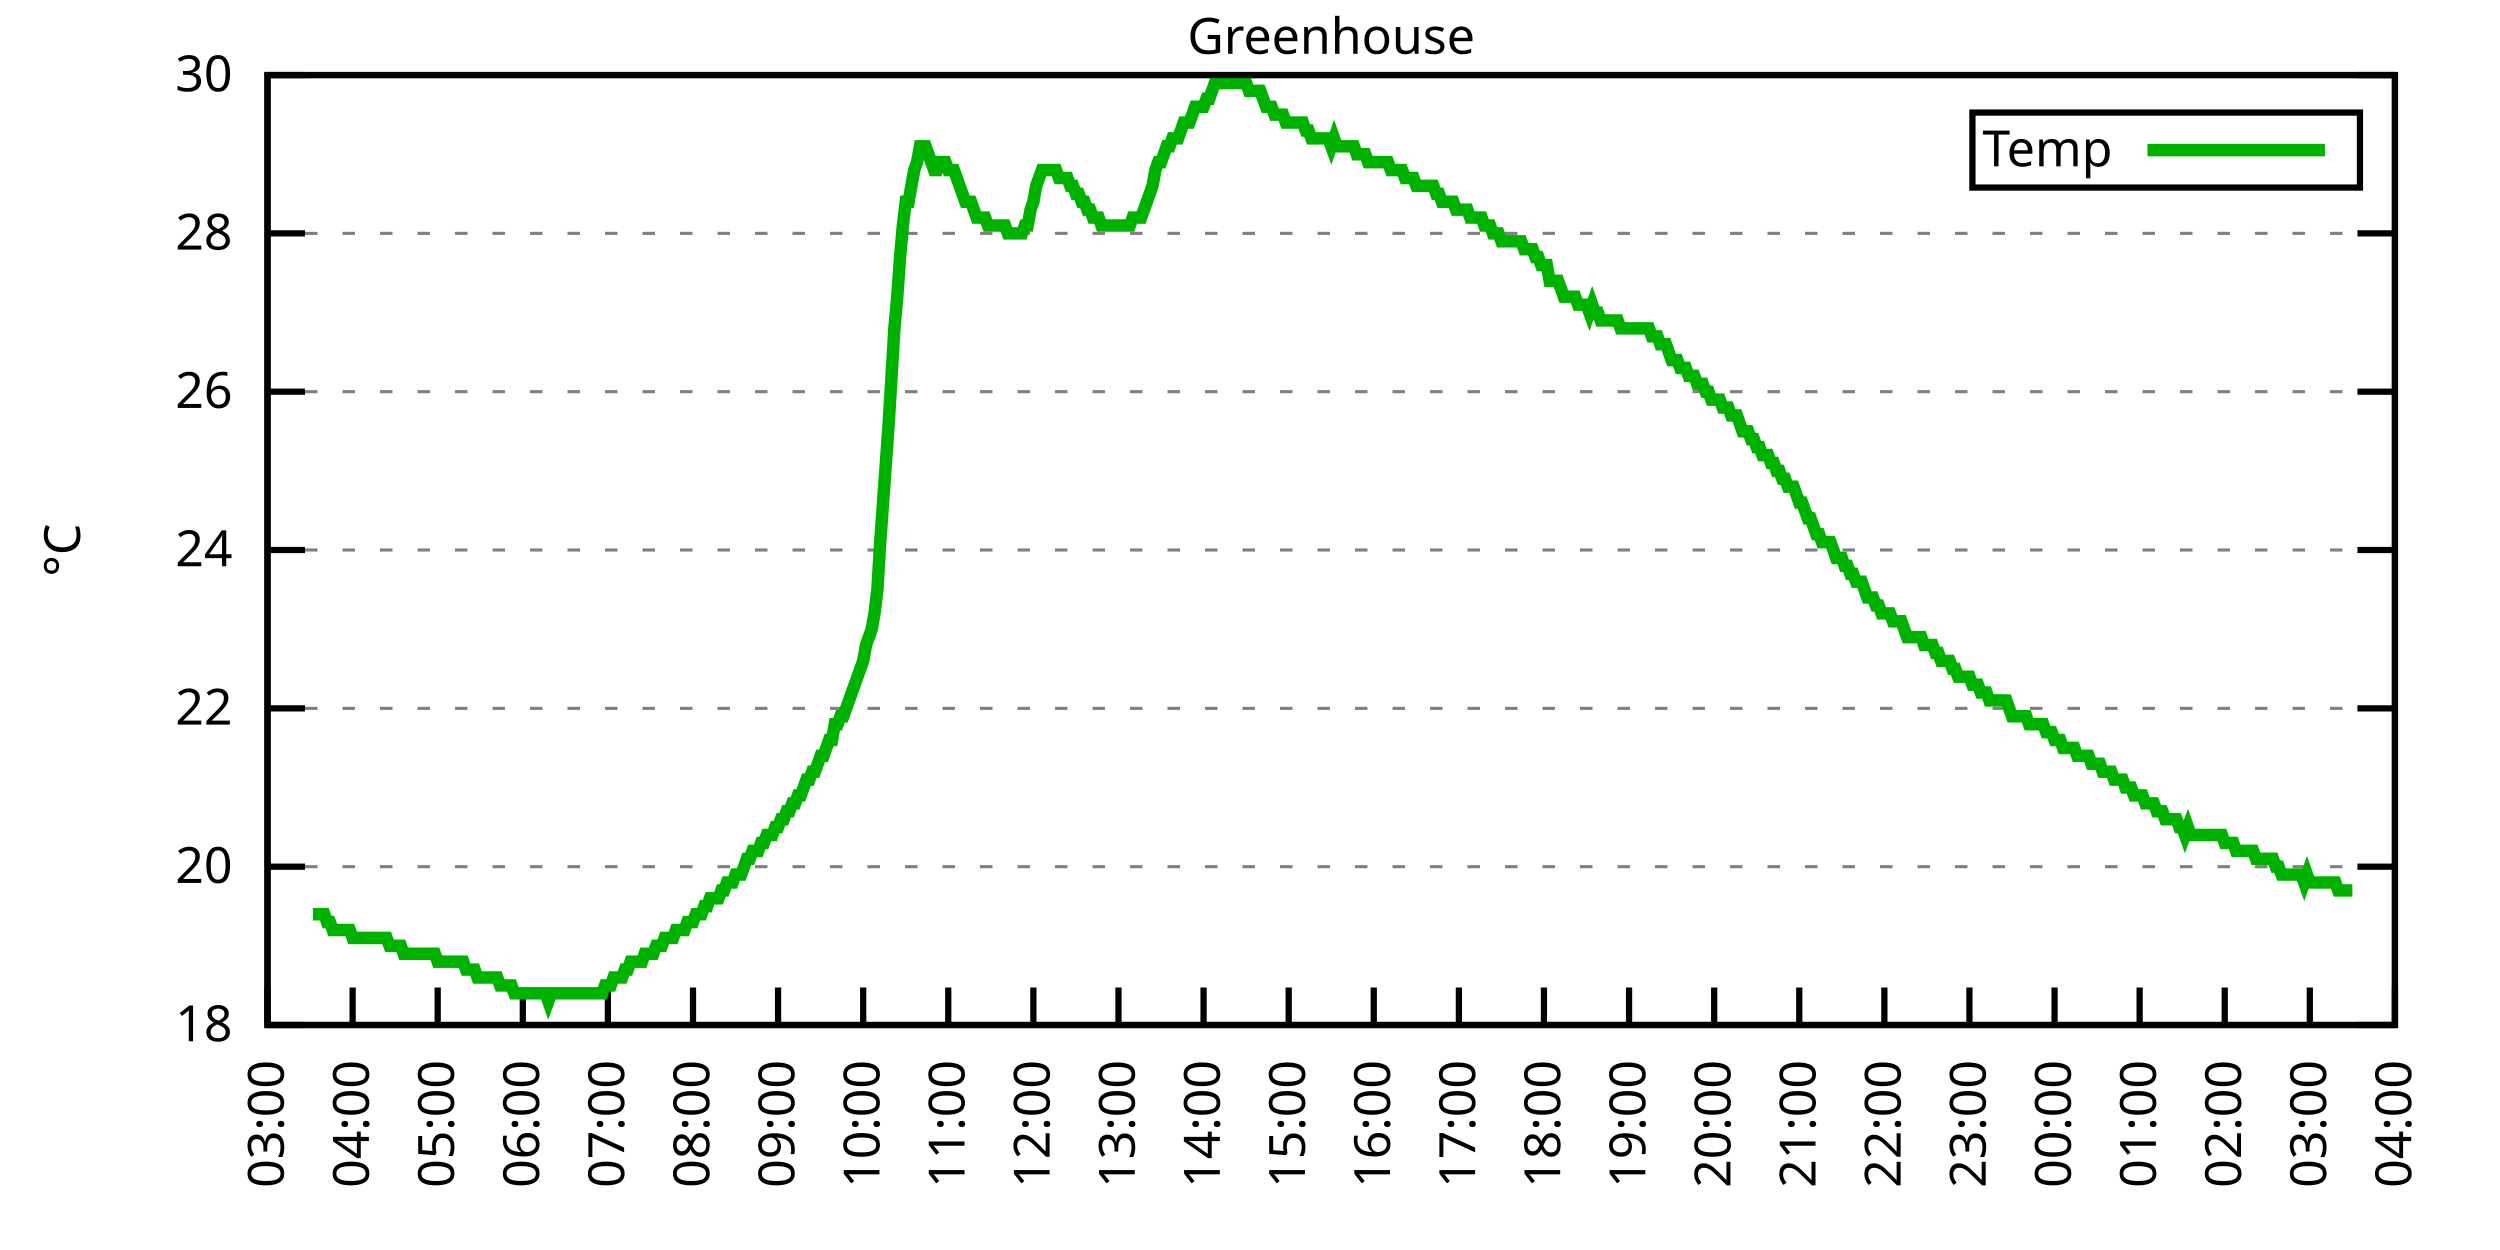
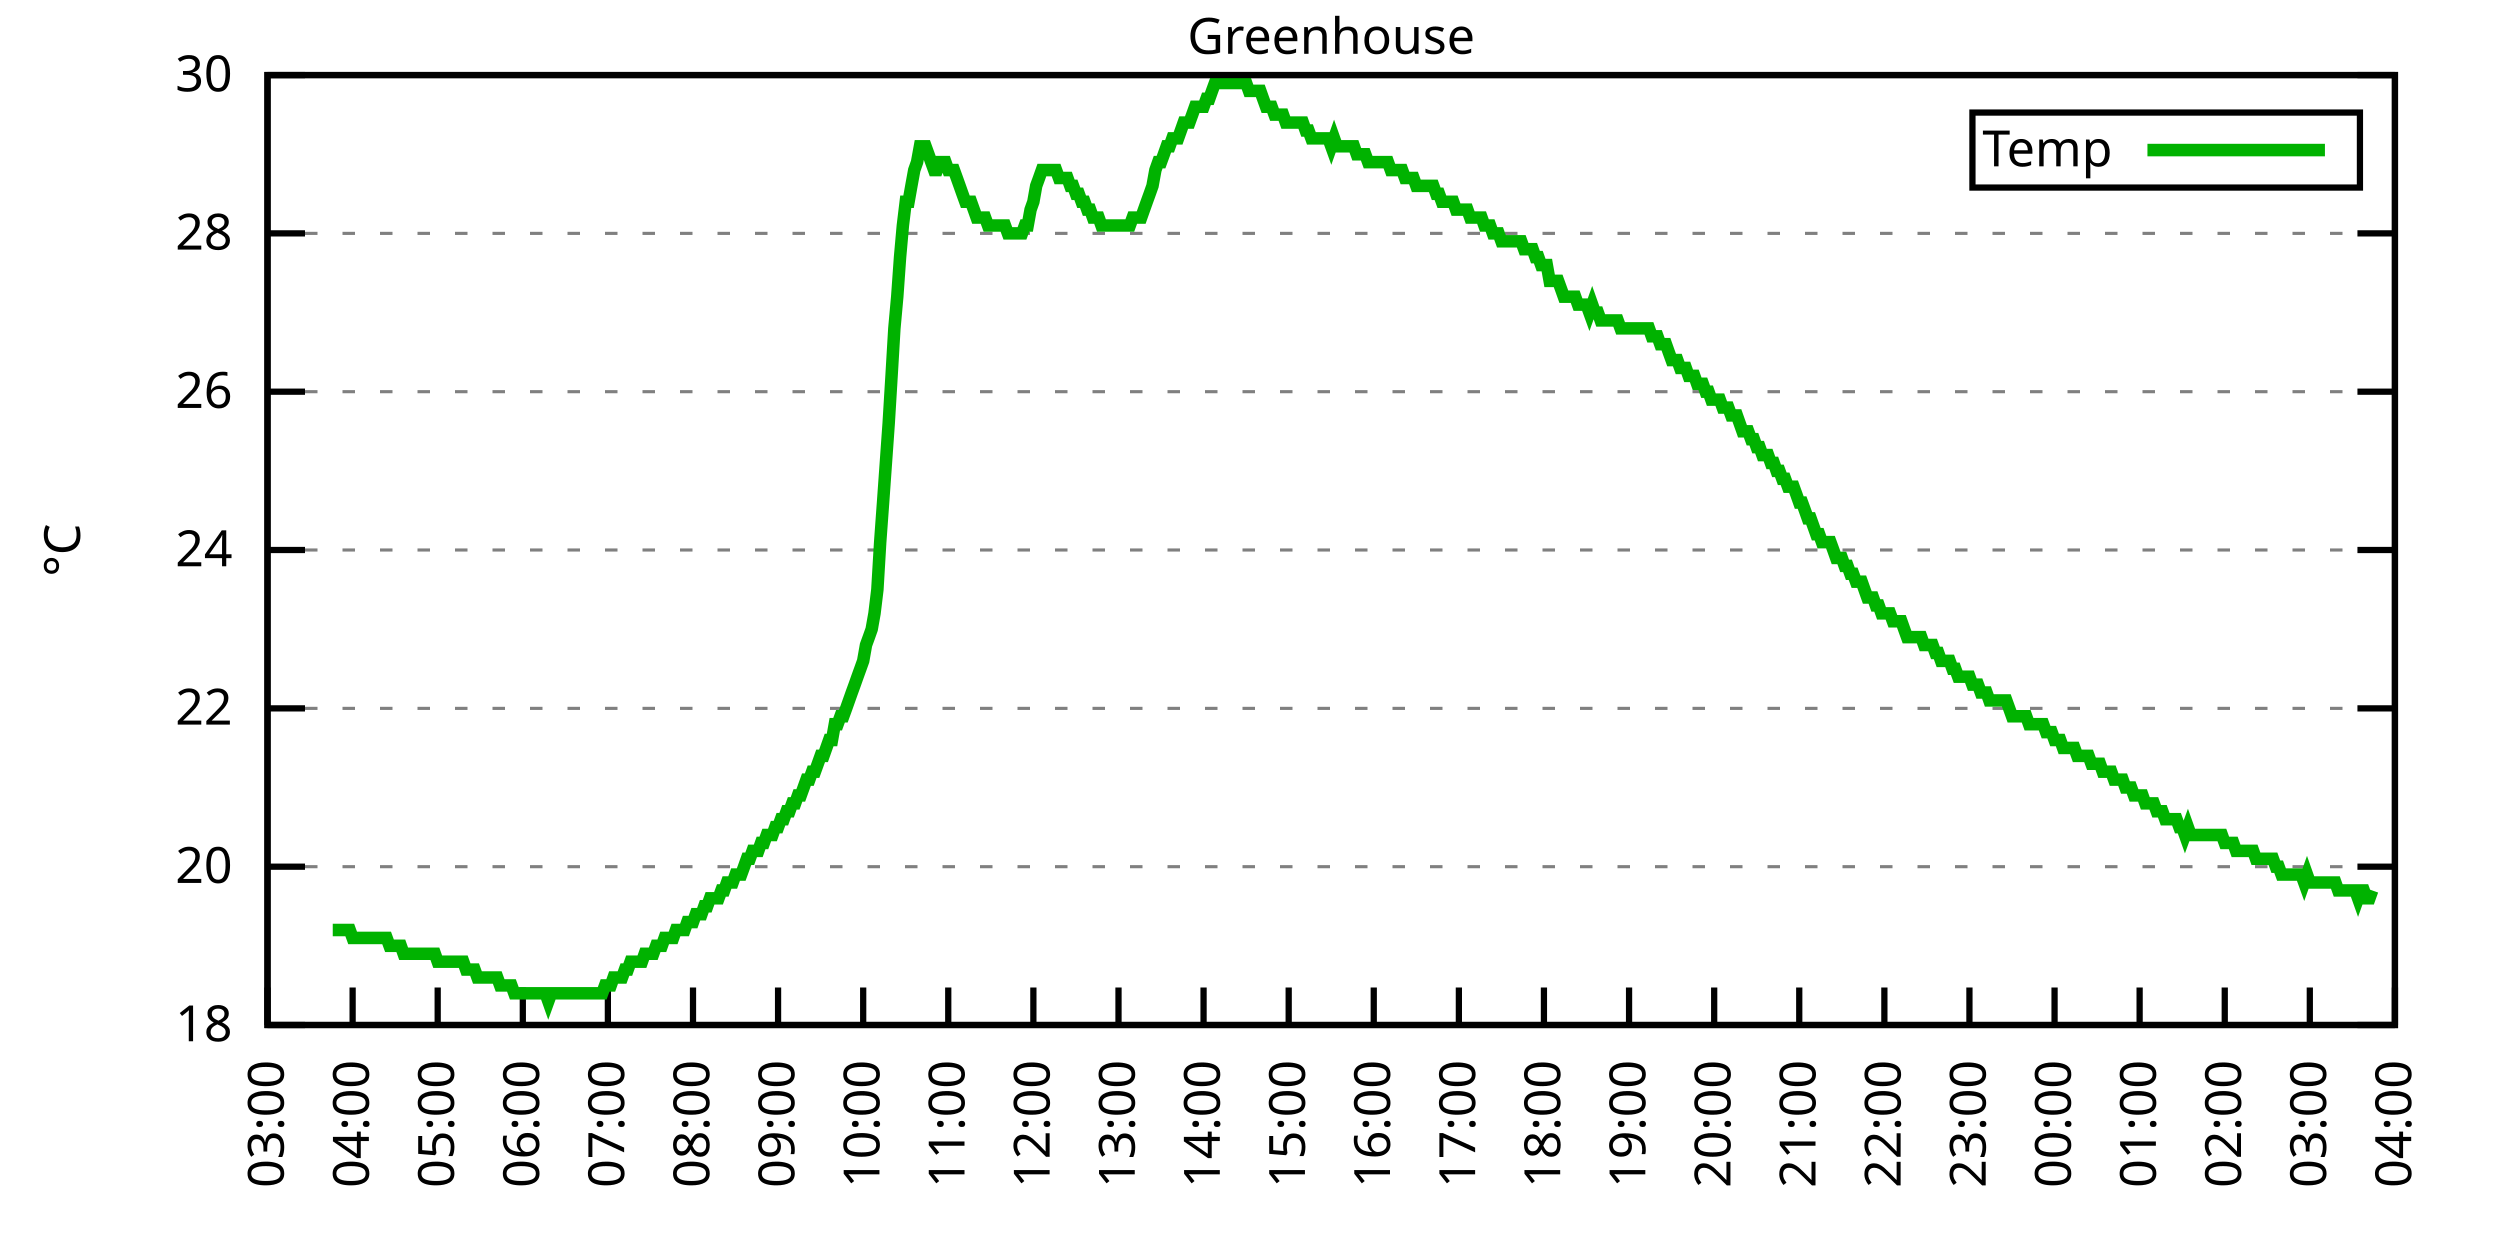
<svg xmlns="http://www.w3.org/2000/svg" xmlns:xlink="http://www.w3.org/1999/xlink" width="400" height="200" viewBox="0 0 400 200">
  <g id="gnuplot_canvas">
    <rect x="0" y="0" width="400" height="200" fill="none" />
    <defs>
      <circle id="gpDot" r="0.5" stroke-width="0.5" stroke="currentColor" />
      <path id="gpPt0" stroke-width="0.333" stroke="currentColor" d="M-1,0 h2 M0,-1 v2" />
      <path id="gpPt1" stroke-width="0.333" stroke="currentColor" d="M-1,-1 L1,1 M1,-1 L-1,1" />
      <path id="gpPt2" stroke-width="0.333" stroke="currentColor" d="M-1,0 L1,0 M0,-1 L0,1 M-1,-1 L1,1 M-1,1 L1,-1" />
      <rect id="gpPt3" stroke-width="0.333" stroke="currentColor" x="-1" y="-1" width="2" height="2" />
      <rect id="gpPt4" stroke-width="0.333" stroke="currentColor" fill="currentColor" x="-1" y="-1" width="2" height="2" />
      <circle id="gpPt5" stroke-width="0.333" stroke="currentColor" cx="0" cy="0" r="1" />
      <use xlink:href="#gpPt5" id="gpPt6" fill="currentColor" stroke="none" />
      <path id="gpPt7" stroke-width="0.333" stroke="currentColor" d="M0,-1.33 L-1.33,0.67 L1.33,0.67 z" />
      <use xlink:href="#gpPt7" id="gpPt8" fill="currentColor" stroke="none" />
      <use xlink:href="#gpPt7" id="gpPt9" stroke="currentColor" transform="rotate(180)" />
      <use xlink:href="#gpPt9" id="gpPt10" fill="currentColor" stroke="none" />
      <use xlink:href="#gpPt3" id="gpPt11" stroke="currentColor" transform="rotate(45)" />
      <use xlink:href="#gpPt11" id="gpPt12" fill="currentColor" stroke="none" />
      <path id="gpPt13" stroke-width="0.333" stroke="currentColor" d="M0,1.330 L1.265,0.411 L0.782,-1.067 L-0.782,-1.076 L-1.265,0.411 z" />
      <use xlink:href="#gpPt13" id="gpPt14" fill="currentColor" stroke="none" />
      <filter id="textbox" filterUnits="objectBoundingBox" x="0" y="0" height="1" width="1">
        <feFlood flood-color="white" flood-opacity="1" result="bgnd" />
        <feComposite in="SourceGraphic" in2="bgnd" operator="atop" />
      </filter>
      <filter id="greybox" filterUnits="objectBoundingBox" x="0" y="0" height="1" width="1">
        <feFlood flood-color="lightgrey" flood-opacity="1" result="grey" />
        <feComposite in="SourceGraphic" in2="grey" operator="atop" />
      </filter>
    </defs>
    <g fill="none" color="white" stroke="currentColor" stroke-width="1.00" stroke-linecap="butt" stroke-linejoin="miter">
</g>
    <g fill="none" color="black" stroke="currentColor" stroke-width="1.00" stroke-linecap="butt" stroke-linejoin="miter">
      <g stroke="none" shape-rendering="crispEdges">
        <polygon fill="rgb(255, 255, 255)" points="42.80,164.00 383.18,164.00 383.18,12.02 42.80,12.02 " />
      </g>
    </g>
    <g fill="none" color="black" stroke="currentColor" stroke-width="1.00" stroke-linecap="butt" stroke-linejoin="miter">
</g>
    <g fill="none" color="black" stroke="black" stroke-width="0.50" stroke-linecap="butt" stroke-linejoin="miter">
</g>
    <g fill="none" color="gray" stroke="currentColor" stroke-width="0.50" stroke-linecap="butt" stroke-linejoin="miter">
      <path stroke="gray" stroke-dasharray="2,4" class="gridline" d="M42.80,164.00 L383.19,164.00  " />
    </g>
    <g fill="none" color="gray" stroke="gray" stroke-width="1.00" stroke-linecap="butt" stroke-linejoin="miter">
</g>
    <g fill="none" color="black" stroke="currentColor" stroke-width="1.00" stroke-linecap="butt" stroke-linejoin="miter">
      <path stroke="black" d="M42.80,164.00 L48.80,164.00 M383.19,164.00 L377.19,164.00  " />
      <g transform="translate(37.20,166.60)" stroke="none" fill="black" font-family="Sans" font-size="8.00" text-anchor="end">
        <text>
          <tspan font-family="Sans"> 18</tspan>
        </text>
      </g>
    </g>
    <g fill="none" color="black" stroke="currentColor" stroke-width="1.00" stroke-linecap="butt" stroke-linejoin="miter">
</g>
    <g fill="none" color="black" stroke="black" stroke-width="0.50" stroke-linecap="butt" stroke-linejoin="miter">
</g>
    <g fill="none" color="gray" stroke="currentColor" stroke-width="0.50" stroke-linecap="butt" stroke-linejoin="miter">
      <path stroke="gray" stroke-dasharray="2,4" class="gridline" d="M42.80,138.67 L383.19,138.67  " />
    </g>
    <g fill="none" color="gray" stroke="gray" stroke-width="1.00" stroke-linecap="butt" stroke-linejoin="miter">
</g>
    <g fill="none" color="black" stroke="currentColor" stroke-width="1.00" stroke-linecap="butt" stroke-linejoin="miter">
      <path stroke="black" d="M42.80,138.67 L48.80,138.67 M383.19,138.67 L377.19,138.67  " />
      <g transform="translate(37.20,141.27)" stroke="none" fill="black" font-family="Sans" font-size="8.00" text-anchor="end">
        <text>
          <tspan font-family="Sans"> 20</tspan>
        </text>
      </g>
    </g>
    <g fill="none" color="black" stroke="currentColor" stroke-width="1.00" stroke-linecap="butt" stroke-linejoin="miter">
</g>
    <g fill="none" color="black" stroke="black" stroke-width="0.50" stroke-linecap="butt" stroke-linejoin="miter">
</g>
    <g fill="none" color="gray" stroke="currentColor" stroke-width="0.50" stroke-linecap="butt" stroke-linejoin="miter">
      <path stroke="gray" stroke-dasharray="2,4" class="gridline" d="M42.80,113.34 L383.19,113.34  " />
    </g>
    <g fill="none" color="gray" stroke="gray" stroke-width="1.00" stroke-linecap="butt" stroke-linejoin="miter">
</g>
    <g fill="none" color="black" stroke="currentColor" stroke-width="1.00" stroke-linecap="butt" stroke-linejoin="miter">
      <path stroke="black" d="M42.80,113.34 L48.80,113.34 M383.19,113.34 L377.19,113.34  " />
      <g transform="translate(37.20,115.94)" stroke="none" fill="black" font-family="Sans" font-size="8.00" text-anchor="end">
        <text>
          <tspan font-family="Sans"> 22</tspan>
        </text>
      </g>
    </g>
    <g fill="none" color="black" stroke="currentColor" stroke-width="1.00" stroke-linecap="butt" stroke-linejoin="miter">
</g>
    <g fill="none" color="black" stroke="black" stroke-width="0.50" stroke-linecap="butt" stroke-linejoin="miter">
</g>
    <g fill="none" color="gray" stroke="currentColor" stroke-width="0.50" stroke-linecap="butt" stroke-linejoin="miter">
      <path stroke="gray" stroke-dasharray="2,4" class="gridline" d="M42.80,88.00 L383.19,88.00  " />
    </g>
    <g fill="none" color="gray" stroke="gray" stroke-width="1.00" stroke-linecap="butt" stroke-linejoin="miter">
</g>
    <g fill="none" color="black" stroke="currentColor" stroke-width="1.00" stroke-linecap="butt" stroke-linejoin="miter">
      <path stroke="black" d="M42.80,88.00 L48.80,88.00 M383.19,88.00 L377.19,88.00  " />
      <g transform="translate(37.20,90.60)" stroke="none" fill="black" font-family="Sans" font-size="8.00" text-anchor="end">
        <text>
          <tspan font-family="Sans"> 24</tspan>
        </text>
      </g>
    </g>
    <g fill="none" color="black" stroke="currentColor" stroke-width="1.00" stroke-linecap="butt" stroke-linejoin="miter">
</g>
    <g fill="none" color="black" stroke="black" stroke-width="0.50" stroke-linecap="butt" stroke-linejoin="miter">
</g>
    <g fill="none" color="gray" stroke="currentColor" stroke-width="0.50" stroke-linecap="butt" stroke-linejoin="miter">
      <path stroke="gray" stroke-dasharray="2,4" class="gridline" d="M42.80,62.67 L383.19,62.67  " />
    </g>
    <g fill="none" color="gray" stroke="gray" stroke-width="1.00" stroke-linecap="butt" stroke-linejoin="miter">
</g>
    <g fill="none" color="black" stroke="currentColor" stroke-width="1.00" stroke-linecap="butt" stroke-linejoin="miter">
      <path stroke="black" d="M42.80,62.67 L48.80,62.67 M383.19,62.67 L377.19,62.67  " />
      <g transform="translate(37.20,65.27)" stroke="none" fill="black" font-family="Sans" font-size="8.00" text-anchor="end">
        <text>
          <tspan font-family="Sans"> 26</tspan>
        </text>
      </g>
    </g>
    <g fill="none" color="black" stroke="currentColor" stroke-width="1.00" stroke-linecap="butt" stroke-linejoin="miter">
</g>
    <g fill="none" color="black" stroke="black" stroke-width="0.50" stroke-linecap="butt" stroke-linejoin="miter">
</g>
    <g fill="none" color="gray" stroke="currentColor" stroke-width="0.50" stroke-linecap="butt" stroke-linejoin="miter">
      <path stroke="gray" stroke-dasharray="2,4" class="gridline" d="M42.80,37.34 L383.19,37.34  " />
    </g>
    <g fill="none" color="gray" stroke="gray" stroke-width="1.00" stroke-linecap="butt" stroke-linejoin="miter">
</g>
    <g fill="none" color="black" stroke="currentColor" stroke-width="1.00" stroke-linecap="butt" stroke-linejoin="miter">
      <path stroke="black" d="M42.80,37.34 L48.80,37.34 M383.19,37.34 L377.19,37.34  " />
      <g transform="translate(37.20,39.94)" stroke="none" fill="black" font-family="Sans" font-size="8.00" text-anchor="end">
        <text>
          <tspan font-family="Sans"> 28</tspan>
        </text>
      </g>
    </g>
    <g fill="none" color="black" stroke="currentColor" stroke-width="1.00" stroke-linecap="butt" stroke-linejoin="miter">
</g>
    <g fill="none" color="black" stroke="black" stroke-width="0.50" stroke-linecap="butt" stroke-linejoin="miter">
</g>
    <g fill="none" color="gray" stroke="currentColor" stroke-width="0.50" stroke-linecap="butt" stroke-linejoin="miter">
      <path stroke="gray" stroke-dasharray="2,4" class="gridline" d="M42.80,12.01 L383.19,12.01  " />
    </g>
    <g fill="none" color="gray" stroke="gray" stroke-width="1.00" stroke-linecap="butt" stroke-linejoin="miter">
</g>
    <g fill="none" color="black" stroke="currentColor" stroke-width="1.00" stroke-linecap="butt" stroke-linejoin="miter">
      <path stroke="black" d="M42.80,12.01 L48.80,12.01 M383.19,12.01 L377.19,12.01  " />
      <g transform="translate(37.20,14.61)" stroke="none" fill="black" font-family="Sans" font-size="8.00" text-anchor="end">
        <text>
          <tspan font-family="Sans"> 30</tspan>
        </text>
      </g>
    </g>
    <g fill="none" color="black" stroke="currentColor" stroke-width="1.00" stroke-linecap="butt" stroke-linejoin="miter">
      <path stroke="black" d="M42.80,164.00 L42.80,158.00  " />
      <g transform="translate(45.40,169.60) rotate(270.00)" stroke="none" fill="black" font-family="Sans" font-size="8.00" text-anchor="end">
        <text>
          <tspan font-family="Sans">03:00</tspan>
        </text>
      </g>
    </g>
    <g fill="none" color="black" stroke="currentColor" stroke-width="1.00" stroke-linecap="butt" stroke-linejoin="miter">
      <path stroke="black" d="M56.42,164.00 L56.42,158.00  " />
      <g transform="translate(59.02,169.60) rotate(270.00)" stroke="none" fill="black" font-family="Sans" font-size="8.00" text-anchor="end">
        <text>
          <tspan font-family="Sans">04:00</tspan>
        </text>
      </g>
    </g>
    <g fill="none" color="black" stroke="currentColor" stroke-width="1.00" stroke-linecap="butt" stroke-linejoin="miter">
      <path stroke="black" d="M70.03,164.00 L70.03,158.00  " />
      <g transform="translate(72.63,169.60) rotate(270.00)" stroke="none" fill="black" font-family="Sans" font-size="8.00" text-anchor="end">
        <text>
          <tspan font-family="Sans">05:00</tspan>
        </text>
      </g>
    </g>
    <g fill="none" color="black" stroke="currentColor" stroke-width="1.00" stroke-linecap="butt" stroke-linejoin="miter">
      <path stroke="black" d="M83.65,164.00 L83.65,158.00  " />
      <g transform="translate(86.25,169.60) rotate(270.00)" stroke="none" fill="black" font-family="Sans" font-size="8.00" text-anchor="end">
        <text>
          <tspan font-family="Sans">06:00</tspan>
        </text>
      </g>
    </g>
    <g fill="none" color="black" stroke="currentColor" stroke-width="1.00" stroke-linecap="butt" stroke-linejoin="miter">
      <path stroke="black" d="M97.26,164.00 L97.26,158.00  " />
      <g transform="translate(99.86,169.60) rotate(270.00)" stroke="none" fill="black" font-family="Sans" font-size="8.00" text-anchor="end">
        <text>
          <tspan font-family="Sans">07:00</tspan>
        </text>
      </g>
    </g>
    <g fill="none" color="black" stroke="currentColor" stroke-width="1.00" stroke-linecap="butt" stroke-linejoin="miter">
      <path stroke="black" d="M110.88,164.00 L110.88,158.00  " />
      <g transform="translate(113.48,169.60) rotate(270.00)" stroke="none" fill="black" font-family="Sans" font-size="8.00" text-anchor="end">
        <text>
          <tspan font-family="Sans">08:00</tspan>
        </text>
      </g>
    </g>
    <g fill="none" color="black" stroke="currentColor" stroke-width="1.00" stroke-linecap="butt" stroke-linejoin="miter">
      <path stroke="black" d="M124.49,164.00 L124.49,158.00  " />
      <g transform="translate(127.09,169.60) rotate(270.00)" stroke="none" fill="black" font-family="Sans" font-size="8.00" text-anchor="end">
        <text>
          <tspan font-family="Sans">09:00</tspan>
        </text>
      </g>
    </g>
    <g fill="none" color="black" stroke="currentColor" stroke-width="1.00" stroke-linecap="butt" stroke-linejoin="miter">
      <path stroke="black" d="M138.11,164.00 L138.11,158.00  " />
      <g transform="translate(140.71,169.60) rotate(270.00)" stroke="none" fill="black" font-family="Sans" font-size="8.00" text-anchor="end">
        <text>
          <tspan font-family="Sans">10:00</tspan>
        </text>
      </g>
    </g>
    <g fill="none" color="black" stroke="currentColor" stroke-width="1.00" stroke-linecap="butt" stroke-linejoin="miter">
      <path stroke="black" d="M151.72,164.00 L151.72,158.00  " />
      <g transform="translate(154.32,169.60) rotate(270.00)" stroke="none" fill="black" font-family="Sans" font-size="8.00" text-anchor="end">
        <text>
          <tspan font-family="Sans">11:00</tspan>
        </text>
      </g>
    </g>
    <g fill="none" color="black" stroke="currentColor" stroke-width="1.00" stroke-linecap="butt" stroke-linejoin="miter">
      <path stroke="black" d="M165.34,164.00 L165.34,158.00  " />
      <g transform="translate(167.94,169.60) rotate(270.00)" stroke="none" fill="black" font-family="Sans" font-size="8.00" text-anchor="end">
        <text>
          <tspan font-family="Sans">12:00</tspan>
        </text>
      </g>
    </g>
    <g fill="none" color="black" stroke="currentColor" stroke-width="1.00" stroke-linecap="butt" stroke-linejoin="miter">
      <path stroke="black" d="M178.96,164.00 L178.96,158.00  " />
      <g transform="translate(181.56,169.60) rotate(270.00)" stroke="none" fill="black" font-family="Sans" font-size="8.00" text-anchor="end">
        <text>
          <tspan font-family="Sans">13:00</tspan>
        </text>
      </g>
    </g>
    <g fill="none" color="black" stroke="currentColor" stroke-width="1.00" stroke-linecap="butt" stroke-linejoin="miter">
      <path stroke="black" d="M192.57,164.00 L192.57,158.00  " />
      <g transform="translate(195.17,169.60) rotate(270.00)" stroke="none" fill="black" font-family="Sans" font-size="8.00" text-anchor="end">
        <text>
          <tspan font-family="Sans">14:00</tspan>
        </text>
      </g>
    </g>
    <g fill="none" color="black" stroke="currentColor" stroke-width="1.00" stroke-linecap="butt" stroke-linejoin="miter">
      <path stroke="black" d="M206.19,164.00 L206.19,158.00  " />
      <g transform="translate(208.79,169.60) rotate(270.00)" stroke="none" fill="black" font-family="Sans" font-size="8.00" text-anchor="end">
        <text>
          <tspan font-family="Sans">15:00</tspan>
        </text>
      </g>
    </g>
    <g fill="none" color="black" stroke="currentColor" stroke-width="1.00" stroke-linecap="butt" stroke-linejoin="miter">
      <path stroke="black" d="M219.80,164.00 L219.80,158.00  " />
      <g transform="translate(222.40,169.60) rotate(270.00)" stroke="none" fill="black" font-family="Sans" font-size="8.00" text-anchor="end">
        <text>
          <tspan font-family="Sans">16:00</tspan>
        </text>
      </g>
    </g>
    <g fill="none" color="black" stroke="currentColor" stroke-width="1.00" stroke-linecap="butt" stroke-linejoin="miter">
      <path stroke="black" d="M233.42,164.00 L233.42,158.00  " />
      <g transform="translate(236.02,169.60) rotate(270.00)" stroke="none" fill="black" font-family="Sans" font-size="8.00" text-anchor="end">
        <text>
          <tspan font-family="Sans">17:00</tspan>
        </text>
      </g>
    </g>
    <g fill="none" color="black" stroke="currentColor" stroke-width="1.00" stroke-linecap="butt" stroke-linejoin="miter">
      <path stroke="black" d="M247.03,164.00 L247.03,158.00  " />
      <g transform="translate(249.63,169.60) rotate(270.00)" stroke="none" fill="black" font-family="Sans" font-size="8.00" text-anchor="end">
        <text>
          <tspan font-family="Sans">18:00</tspan>
        </text>
      </g>
    </g>
    <g fill="none" color="black" stroke="currentColor" stroke-width="1.00" stroke-linecap="butt" stroke-linejoin="miter">
      <path stroke="black" d="M260.65,164.00 L260.65,158.00  " />
      <g transform="translate(263.25,169.60) rotate(270.00)" stroke="none" fill="black" font-family="Sans" font-size="8.00" text-anchor="end">
        <text>
          <tspan font-family="Sans">19:00</tspan>
        </text>
      </g>
    </g>
    <g fill="none" color="black" stroke="currentColor" stroke-width="1.00" stroke-linecap="butt" stroke-linejoin="miter">
      <path stroke="black" d="M274.27,164.00 L274.27,158.00  " />
      <g transform="translate(276.87,169.60) rotate(270.00)" stroke="none" fill="black" font-family="Sans" font-size="8.00" text-anchor="end">
        <text>
          <tspan font-family="Sans">20:00</tspan>
        </text>
      </g>
    </g>
    <g fill="none" color="black" stroke="currentColor" stroke-width="1.00" stroke-linecap="butt" stroke-linejoin="miter">
      <path stroke="black" d="M287.88,164.00 L287.88,158.00  " />
      <g transform="translate(290.48,169.60) rotate(270.00)" stroke="none" fill="black" font-family="Sans" font-size="8.00" text-anchor="end">
        <text>
          <tspan font-family="Sans">21:00</tspan>
        </text>
      </g>
    </g>
    <g fill="none" color="black" stroke="currentColor" stroke-width="1.00" stroke-linecap="butt" stroke-linejoin="miter">
      <path stroke="black" d="M301.50,164.00 L301.50,158.00  " />
      <g transform="translate(304.10,169.60) rotate(270.00)" stroke="none" fill="black" font-family="Sans" font-size="8.00" text-anchor="end">
        <text>
          <tspan font-family="Sans">22:00</tspan>
        </text>
      </g>
    </g>
    <g fill="none" color="black" stroke="currentColor" stroke-width="1.00" stroke-linecap="butt" stroke-linejoin="miter">
      <path stroke="black" d="M315.11,164.00 L315.11,158.00  " />
      <g transform="translate(317.71,169.60) rotate(270.00)" stroke="none" fill="black" font-family="Sans" font-size="8.00" text-anchor="end">
        <text>
          <tspan font-family="Sans">23:00</tspan>
        </text>
      </g>
    </g>
    <g fill="none" color="black" stroke="currentColor" stroke-width="1.00" stroke-linecap="butt" stroke-linejoin="miter">
      <path stroke="black" d="M328.73,164.00 L328.73,158.00  " />
      <g transform="translate(331.33,169.60) rotate(270.00)" stroke="none" fill="black" font-family="Sans" font-size="8.00" text-anchor="end">
        <text>
          <tspan font-family="Sans">00:00</tspan>
        </text>
      </g>
    </g>
    <g fill="none" color="black" stroke="currentColor" stroke-width="1.00" stroke-linecap="butt" stroke-linejoin="miter">
      <path stroke="black" d="M342.34,164.00 L342.34,158.00  " />
      <g transform="translate(344.94,169.60) rotate(270.00)" stroke="none" fill="black" font-family="Sans" font-size="8.00" text-anchor="end">
        <text>
          <tspan font-family="Sans">01:00</tspan>
        </text>
      </g>
    </g>
    <g fill="none" color="black" stroke="currentColor" stroke-width="1.00" stroke-linecap="butt" stroke-linejoin="miter">
      <path stroke="black" d="M355.96,164.00 L355.96,158.00  " />
      <g transform="translate(358.56,169.60) rotate(270.00)" stroke="none" fill="black" font-family="Sans" font-size="8.00" text-anchor="end">
        <text>
          <tspan font-family="Sans">02:00</tspan>
        </text>
      </g>
    </g>
    <g fill="none" color="black" stroke="currentColor" stroke-width="1.00" stroke-linecap="butt" stroke-linejoin="miter">
      <path stroke="black" d="M369.57,164.00 L369.57,158.00  " />
      <g transform="translate(372.17,169.60) rotate(270.00)" stroke="none" fill="black" font-family="Sans" font-size="8.00" text-anchor="end">
        <text>
          <tspan font-family="Sans">03:00</tspan>
        </text>
      </g>
    </g>
    <g fill="none" color="black" stroke="currentColor" stroke-width="1.00" stroke-linecap="butt" stroke-linejoin="miter">
      <path stroke="black" d="M383.19,164.00 L383.19,158.00  " />
      <g transform="translate(385.79,169.60) rotate(270.00)" stroke="none" fill="black" font-family="Sans" font-size="8.00" text-anchor="end">
        <text>
          <tspan font-family="Sans">04:00</tspan>
        </text>
      </g>
    </g>
    <g fill="none" color="black" stroke="currentColor" stroke-width="1.00" stroke-linecap="butt" stroke-linejoin="miter">
</g>
    <g fill="none" color="black" stroke="currentColor" stroke-width="1.00" stroke-linecap="butt" stroke-linejoin="miter">
      <path stroke="black" d="M42.80,12.01 L42.80,164.00 L383.19,164.00 L383.19,12.01 L42.80,12.01 Z  " />
    </g>
    <g fill="none" color="black" stroke="currentColor" stroke-width="1.00" stroke-linecap="butt" stroke-linejoin="miter">
</g>
    <g fill="none" color="black" stroke="currentColor" stroke-width="1.00" stroke-linecap="butt" stroke-linejoin="miter">
      <path stroke="black" d="M315.59,30.01 L315.59,18.01 L377.59,18.01 L377.59,30.01 L315.59,30.01 Z  " />
    </g>
    <g id="Greenhouse_plot_1">
      <g fill="none" color="white" stroke="black" stroke-width="2.00" stroke-linecap="butt" stroke-linejoin="miter">
</g>
      <g fill="none" color="black" stroke="currentColor" stroke-width="2.00" stroke-linecap="butt" stroke-linejoin="miter">
        <g transform="translate(337.99,26.61)" stroke="none" fill="black" font-family="Sans" font-size="8.00" text-anchor="end">
          <text>
            <tspan font-family="Sans">Temp</tspan>
          </text>
        </g>
      </g>
      <g fill="none" color="black" stroke="currentColor" stroke-width="2.00" stroke-linecap="butt" stroke-linejoin="miter">
-         <path stroke="rgb(  0, 178,   0)" d="M343.59,24.01 L371.99,24.01 M50.06,146.27 L50.52,146.27 L50.97,146.27 L51.42,146.27 L51.88,146.27 L52.33,147.53   L52.78,147.53 L53.24,148.80 L53.69,148.80 L54.15,148.80 L54.60,148.80 L55.05,148.80 L55.51,148.80 L55.96,148.80   L56.42,150.07 L56.87,150.07 L57.32,150.07 L57.78,150.07 L58.23,150.07 L58.68,150.07 L59.14,150.07 L59.59,150.07   L60.05,150.07 L60.50,150.07 L60.95,150.07 L61.41,150.07 L61.86,150.07 L62.32,151.33 L62.77,151.33 L63.22,151.33   L63.68,151.33 L64.13,151.33 L64.58,152.60 L65.04,152.60 L65.49,152.60 L65.95,152.60 L66.40,152.60 L66.85,152.60   L67.31,152.60 L67.76,152.60 L68.22,152.60 L68.67,152.60 L69.12,152.60 L69.58,152.60 L70.03,153.87 L70.49,153.87   L70.94,153.87 L71.39,153.87 L71.85,153.87 L72.30,153.87 L72.75,153.87 L73.21,153.87 L73.66,153.87 L74.12,153.87   L74.57,155.13 L75.02,155.13 L75.48,155.13 L75.93,155.13 L76.39,156.40 L76.84,156.40 L77.29,156.40 L77.75,156.40   L78.20,156.40 L78.65,156.40 L79.11,156.40 L79.56,156.40 L80.02,157.67 L80.47,157.67 L80.92,157.67 L81.38,157.67   L81.83,157.67 L82.29,158.93 L82.74,158.93 L83.19,158.93 L83.65,158.93 L84.10,158.93 L84.55,158.93 L85.01,158.93   L85.46,158.93 L85.92,158.93 L86.37,158.93 L86.82,158.93 L87.28,158.93 L87.73,160.20 L88.19,158.93 L88.64,158.93   L89.09,158.93 L89.55,158.93 L90.00,158.93 L90.45,158.93 L90.91,158.93 L91.36,158.93 L91.82,158.93 L92.27,158.93   L92.72,158.93 L93.18,158.93 L93.63,158.93 L94.09,158.93 L94.54,158.93 L94.99,158.93 L95.45,158.93 L95.90,158.93   L96.35,158.93 L96.81,157.67 L97.26,157.67 L97.72,157.67 L98.17,156.40 L98.62,156.40 L99.08,156.40 L99.53,156.40   L99.99,155.13 L100.44,155.13 L100.89,153.87 L101.35,153.87 L101.80,153.87 L102.25,153.87 L102.71,153.87 L103.16,152.60   L103.62,152.60 L104.07,152.60 L104.52,152.60 L104.98,151.33 L105.43,151.33 L105.89,151.33 L106.34,150.07 L106.79,150.07   L107.25,150.07 L107.70,150.07 L108.15,148.80 L108.61,148.80 L109.06,148.80 L109.52,148.80 L109.97,147.53 L110.42,147.53   L110.88,147.53 L111.33,146.27 L111.79,146.27 L112.24,146.27 L112.69,145.00 L113.15,145.00 L113.60,143.73 L114.05,143.73   L114.51,143.73 L114.96,143.73 L115.42,142.47 L115.87,142.47 L116.32,141.20 L116.78,141.20 L117.23,141.20 L117.69,139.93   L118.14,139.93 L118.59,139.93 L119.05,138.67 L119.50,137.40 L119.96,137.40 L120.41,136.14 L120.86,136.14 L121.32,136.14   L121.77,134.87 L122.22,134.87 L122.68,133.60 L123.13,133.60 L123.59,133.60 L124.04,132.34 L124.49,132.34 L124.95,131.07   L125.40,131.07 L125.86,129.80 L126.31,129.80 L126.76,128.54 L127.22,128.54 L127.67,127.27 L128.12,127.27 L128.58,126.00   L129.03,124.74 L129.49,124.74 L129.94,123.47 L130.39,123.47 L130.85,122.20 L131.30,120.94 L131.76,120.94 L132.21,119.67   L132.66,118.40 L133.12,118.40 L133.57,115.87 L134.02,115.87 L134.48,114.60 L134.93,114.60 L135.39,113.34 L135.84,112.07   L136.29,110.80 L136.75,109.54 L137.20,108.27 L137.66,107.00 L138.11,105.74 L138.56,103.20 L139.02,101.94 L139.47,100.67   L139.92,98.14 L140.38,94.34 L140.83,86.74 L141.29,80.41 L141.74,74.07 L142.19,67.74 L142.65,60.14 L143.10,52.54   L143.56,47.47 L144.01,41.14 L144.46,36.08 L144.92,32.28 L145.37,32.28 L145.82,29.74 L146.28,27.21 L146.73,25.94   L147.19,23.41 L147.64,23.41 L148.09,23.41 L148.55,24.68 L149.00,25.94 L149.46,27.21 L149.91,27.21 L150.36,25.94   L150.82,25.94 L151.27,25.94 L151.72,27.21 L152.18,27.21 L152.63,27.21 L153.09,28.48 L153.54,29.74 L153.99,31.01   L154.45,32.28 L154.90,32.28 L155.36,32.28 L155.81,33.54 L156.26,34.81 L156.72,34.81 L157.17,34.81 L157.62,34.81   L158.08,36.08 L158.53,36.08 L158.99,36.08 L159.44,36.08 L159.89,36.08 L160.35,36.08 L160.80,36.08 L161.26,37.34   L161.71,37.34 L162.16,37.34 L162.62,37.34 L163.07,37.34 L163.52,37.34 L163.98,36.08 L164.43,36.08 L164.89,33.54   L165.34,32.28 L165.79,29.74 L166.25,28.48 L166.70,27.21 L167.16,27.21 L167.61,27.21 L168.06,27.21 L168.52,27.21   L168.97,27.21 L169.43,28.48 L169.88,28.48 L170.33,28.48 L170.79,28.48 L171.24,29.74 L171.69,29.74 L172.15,31.01   L172.60,31.01 L173.06,32.28 L173.51,32.28 L173.96,33.54 L174.42,33.54 L174.87,34.81 L175.33,34.81 L175.78,34.81   L176.23,36.08 L176.69,36.08 L177.14,36.08 L177.59,36.08 L178.05,36.08 L178.50,36.08 L178.96,36.08 L179.41,36.08   L179.86,36.08 L180.32,36.08 L180.77,36.08 L181.23,34.81 L181.68,34.81 L182.13,34.81 L182.59,34.81 L183.04,33.54   L183.49,32.28 L183.95,31.01 L184.40,29.74 L184.86,27.21 L185.31,25.94 L185.76,25.94 L186.22,24.68 L186.67,23.41   L187.13,23.41 L187.58,22.14 L188.03,22.14 L188.49,22.14 L188.94,20.88 L189.39,19.61 L189.85,19.61 L190.30,19.61   L190.76,18.34 L191.21,17.08 L191.66,17.08 L192.12,17.08 L192.57,17.08 L193.03,15.81 L193.48,15.81 L193.93,14.54   L194.39,13.28 L194.84,13.28 L195.29,13.28 L195.75,13.28 L196.20,13.28 L196.66,13.28 L197.11,13.28 L197.56,13.28   L198.02,13.28 L198.47,13.28 L198.93,13.28 L199.38,13.28 L199.83,14.54 L200.29,14.54 L200.74,14.54 L201.19,14.54   L201.65,14.54 L202.10,15.81 L202.56,17.08 L203.01,17.08 L203.46,17.08 L203.92,18.34 L204.37,18.34 L204.83,18.34   L205.28,18.34 L205.73,19.61 L206.19,19.61 L206.64,19.61 L207.09,19.61 L207.55,19.61 L208.00,19.61 L208.46,19.61   L208.91,20.88 L209.36,20.88 L209.82,22.14 L210.27,22.14 L210.73,22.14 L211.18,22.14 L211.63,22.14 L212.09,22.14   L212.54,22.14 L213.00,23.41 L213.45,22.14 L213.90,23.41 L214.36,23.41 L214.81,23.41 L215.26,23.41 L215.72,23.41   L216.17,23.41 L216.63,23.41 L217.08,24.68 L217.53,24.68 L217.99,24.68 L218.44,24.68 L218.90,25.94 L219.35,25.94   L219.80,25.94 L220.26,25.94 L220.71,25.94 L221.16,25.94 L221.62,25.94 L222.07,25.94 L222.53,27.21 L222.98,27.21   L223.43,27.21 L223.89,27.21 L224.34,27.21 L224.80,28.48 L225.25,28.48 L225.70,28.48 L226.16,28.48 L226.61,29.74   L227.06,29.74 L227.52,29.74 L227.97,29.74 L228.43,29.74 L228.88,29.74 L229.33,29.74 L229.79,31.01 L230.24,31.01   L230.70,32.28 L231.15,32.28 L231.60,32.28 L232.06,32.28 L232.51,32.28 L232.96,33.54 L233.42,33.54 L233.87,33.54   L234.33,33.54 L234.78,33.54 L235.23,34.81 L235.69,34.81 L236.14,34.81 L236.60,34.81 L237.05,34.81 L237.50,36.08   L237.96,36.08 L238.41,36.08 L238.86,37.34 L239.32,37.34 L239.77,37.34 L240.23,38.61 L240.68,38.61 L241.13,38.61   L241.59,38.61 L242.04,38.61 L242.50,38.61 L242.95,38.61 L243.40,38.61 L243.86,39.87 L244.31,39.87 L244.76,39.87   L245.22,39.87 L245.67,41.14 L246.13,41.14 L246.58,42.41 L247.03,42.41 L247.49,42.41 L247.94,44.94 L248.40,44.94   L248.85,44.94 L249.30,44.94 L249.76,46.21 L250.21,47.47 L250.66,47.47 L251.12,47.47 L251.57,47.47 L252.03,47.47   L252.48,48.74 L252.93,48.74 L253.39,48.74 L253.84,48.74 L254.30,50.01 L254.75,48.74 L255.20,50.01 L255.66,50.01   L256.11,51.27 L256.56,51.27 L257.02,51.27 L257.47,51.27 L257.93,51.27 L258.38,51.27 L258.83,51.27 L259.29,52.54   L259.74,52.54 L260.20,52.54 L260.65,52.54 L261.10,52.54 L261.56,52.54 L262.01,52.54 L262.47,52.54 L262.92,52.54   L263.37,52.54 L263.83,52.54 L264.28,53.81 L264.73,53.81 L265.19,53.81 L265.64,55.07 L266.10,55.07 L266.55,55.07   L267.00,56.34 L267.46,57.61 L267.91,57.61 L268.37,57.61 L268.82,58.87 L269.27,58.87 L269.73,58.87 L270.18,60.14   L270.63,60.14 L271.09,60.14 L271.54,61.41 L272.00,61.41 L272.45,61.41 L272.90,62.67 L273.36,62.67 L273.81,63.94   L274.27,63.94 L274.72,63.94 L275.17,63.94 L275.63,65.21 L276.08,65.21 L276.53,65.21 L276.99,66.47 L277.44,66.47   L277.90,66.47 L278.35,67.74 L278.80,69.01 L279.26,69.01 L279.71,69.01 L280.17,70.27 L280.62,70.27 L281.07,71.54   L281.53,71.54 L281.98,72.81 L282.43,72.81 L282.89,72.81 L283.34,74.07 L283.80,74.07 L284.25,75.34 L284.70,75.34   L285.16,76.61 L285.61,76.61 L286.07,77.87 L286.52,77.87 L286.97,77.87 L287.43,79.14 L287.88,80.41 L288.33,80.41   L288.79,81.67 L289.24,82.94 L289.70,82.94 L290.15,84.21 L290.60,85.47 L291.06,85.47 L291.51,86.74 L291.97,86.74   L292.42,86.74 L292.87,86.74 L293.33,88.00 L293.78,89.27 L294.23,89.27 L294.69,89.27 L295.14,90.54 L295.60,90.54   L296.05,91.80 L296.50,91.80 L296.96,93.07 L297.41,93.07 L297.87,93.07 L298.32,94.34 L298.77,95.60 L299.23,95.60   L299.68,95.60 L300.13,96.87 L300.59,96.87 L301.04,98.14 L301.50,98.14 L301.95,98.14 L302.40,98.14 L302.86,99.40   L303.31,99.40 L303.77,99.40 L304.22,99.40 L304.67,100.67 L305.13,101.94 L305.58,101.94 L306.03,101.94 L306.49,101.94   L306.94,101.94 L307.40,101.94 L307.85,103.20 L308.30,103.20 L308.76,103.20 L309.21,103.20 L309.67,104.47 L310.12,104.47   L310.57,105.74 L311.03,105.74 L311.48,105.74 L311.94,105.74 L312.39,107.00 L312.84,107.00 L313.30,108.27 L313.75,108.27   L314.20,108.27 L314.66,108.27 L315.11,108.27 L315.57,109.54 L316.02,109.54 L316.47,109.54 L316.93,110.80 L317.38,110.80   L317.84,110.80 L318.29,112.07 L318.74,112.07 L319.20,112.07 L319.65,112.07 L320.10,112.07 L320.56,112.07 L321.01,112.07   L321.47,113.34 L321.92,114.60 L322.37,114.60 L322.83,114.60 L323.28,114.60 L323.74,114.60 L324.19,114.60 L324.64,115.87   L325.10,115.87 L325.55,115.87 L326.00,115.87 L326.46,115.87 L326.91,115.87 L327.37,117.14 L327.82,117.14 L328.27,117.14   L328.73,118.40 L329.18,118.40 L329.64,118.40 L330.09,119.67 L330.54,119.67 L331.00,119.67 L331.45,119.67 L331.90,119.67   L332.36,120.94 L332.81,120.94 L333.27,120.94 L333.72,120.94 L334.17,120.94 L334.63,122.20 L335.08,122.20 L335.54,122.20   L335.99,122.20 L336.44,123.47 L336.90,123.47 L337.35,123.47 L337.80,123.47 L338.26,124.74 L338.71,124.74 L339.17,124.74   L339.62,124.74 L340.07,126.00 L340.53,126.00 L340.98,126.00 L341.44,127.27 L341.89,127.27 L342.34,127.27 L342.80,127.27   L343.25,128.54 L343.70,128.54 L344.16,128.54 L344.61,128.54 L345.07,129.80 L345.52,129.80 L345.97,129.80 L346.43,131.07   L346.88,131.07 L347.34,131.07 L347.79,131.07 L348.24,131.07 L348.70,132.34 L349.15,132.34 L349.60,133.60 L350.06,132.34   L350.51,133.60 L350.97,133.60 L351.42,133.60 L351.87,133.60 L352.33,133.60 L352.78,133.60 L353.24,133.60 L353.69,133.60   L354.14,133.60 L354.60,133.60 L355.05,133.60 L355.50,133.60 L355.96,134.87 L356.41,134.87 L356.87,134.87 L357.32,134.87   L357.77,136.14 L358.23,136.14 L358.68,136.14 L359.14,136.14 L359.59,136.14 L360.04,136.14 L360.50,136.14 L360.95,137.40   L361.41,137.40 L361.86,137.40 L362.31,137.40 L362.77,137.40 L363.22,137.40 L363.67,137.40 L364.13,138.67 L364.58,138.67   L365.04,139.93 L365.49,139.93 L365.94,139.93 L366.40,139.93 L366.85,139.93 L367.31,139.93 L367.76,139.93 L368.21,139.93   L368.67,141.20 L369.12,139.93 L369.57,141.20 L370.03,141.20 L370.48,141.20 L370.94,141.20 L371.39,141.20 L371.84,141.20   L372.30,141.20 L372.75,141.20 L373.21,141.20 L373.66,141.20 L374.11,142.47 L374.57,142.47 L375.02,142.47 L375.47,142.47   L375.93,142.47 L376.38,142.47  " />
+         <path stroke="rgb(  0, 178,   0)" d="M343.59,24.01 L371.99,24.01 M53.24,148.80 L53.69,148.80 L54.15,148.80 L54.60,148.80 L55.05,148.80 L55.51,148.80   L55.96,148.80 L56.42,150.07 L56.87,150.07 L57.32,150.07 L57.78,150.07 L58.23,150.07 L58.68,150.07 L59.14,150.07   L59.59,150.07 L60.05,150.07 L60.50,150.07 L60.95,150.07 L61.41,150.07 L61.86,150.07 L62.32,151.33 L62.77,151.33   L63.22,151.33 L63.68,151.33 L64.13,151.33 L64.58,152.60 L65.04,152.60 L65.49,152.60 L65.95,152.60 L66.40,152.60   L66.85,152.60 L67.31,152.60 L67.76,152.60 L68.22,152.60 L68.67,152.60 L69.12,152.60 L69.58,152.60 L70.03,153.87   L70.49,153.87 L70.94,153.87 L71.39,153.87 L71.85,153.87 L72.30,153.87 L72.75,153.87 L73.21,153.87 L73.66,153.87   L74.12,153.87 L74.57,155.13 L75.02,155.13 L75.48,155.13 L75.93,155.13 L76.39,156.40 L76.84,156.40 L77.29,156.40   L77.75,156.40 L78.20,156.40 L78.65,156.40 L79.11,156.40 L79.56,156.40 L80.02,157.67 L80.47,157.67 L80.92,157.67   L81.38,157.67 L81.83,157.67 L82.29,158.93 L82.74,158.93 L83.19,158.93 L83.65,158.93 L84.10,158.93 L84.55,158.93   L85.01,158.93 L85.46,158.93 L85.92,158.93 L86.37,158.93 L86.82,158.93 L87.28,158.93 L87.73,160.20 L88.19,158.93   L88.64,158.93 L89.09,158.93 L89.55,158.93 L90.00,158.93 L90.45,158.93 L90.91,158.93 L91.36,158.93 L91.82,158.93   L92.27,158.93 L92.72,158.93 L93.18,158.93 L93.63,158.93 L94.09,158.93 L94.54,158.93 L94.99,158.93 L95.45,158.93   L95.90,158.93 L96.35,158.93 L96.81,157.67 L97.26,157.67 L97.72,157.67 L98.17,156.40 L98.62,156.40 L99.08,156.40   L99.53,156.40 L99.99,155.13 L100.44,155.13 L100.89,153.87 L101.35,153.87 L101.80,153.87 L102.25,153.87 L102.71,153.87   L103.16,152.60 L103.62,152.60 L104.07,152.60 L104.52,152.60 L104.98,151.33 L105.43,151.33 L105.89,151.33 L106.34,150.07   L106.79,150.07 L107.25,150.07 L107.70,150.07 L108.15,148.80 L108.61,148.80 L109.06,148.80 L109.52,148.80 L109.97,147.53   L110.42,147.53 L110.88,147.53 L111.33,146.27 L111.79,146.27 L112.24,146.27 L112.69,145.00 L113.15,145.00 L113.60,143.73   L114.05,143.73 L114.51,143.73 L114.96,143.73 L115.42,142.47 L115.87,142.47 L116.32,141.20 L116.78,141.20 L117.23,141.20   L117.69,139.93 L118.14,139.93 L118.59,139.93 L119.05,138.67 L119.50,137.40 L119.96,137.40 L120.41,136.14 L120.86,136.14   L121.32,136.14 L121.77,134.87 L122.22,134.87 L122.68,133.60 L123.13,133.60 L123.59,133.60 L124.04,132.34 L124.49,132.34   L124.95,131.07 L125.40,131.07 L125.86,129.80 L126.31,129.80 L126.76,128.54 L127.22,128.54 L127.67,127.27 L128.12,127.27   L128.58,126.00 L129.03,124.74 L129.49,124.74 L129.94,123.47 L130.39,123.47 L130.85,122.20 L131.30,120.94 L131.76,120.94   L132.21,119.67 L132.66,118.40 L133.12,118.40 L133.57,115.87 L134.02,115.87 L134.48,114.60 L134.93,114.60 L135.39,113.34   L135.84,112.07 L136.29,110.80 L136.75,109.54 L137.20,108.27 L137.66,107.00 L138.11,105.74 L138.56,103.20 L139.02,101.94   L139.47,100.67 L139.92,98.14 L140.38,94.34 L140.83,86.74 L141.29,80.41 L141.74,74.07 L142.19,67.74 L142.65,60.14   L143.10,52.54 L143.56,47.47 L144.01,41.14 L144.46,36.08 L144.92,32.28 L145.37,32.28 L145.82,29.74 L146.28,27.21   L146.73,25.94 L147.19,23.41 L147.64,23.41 L148.09,23.41 L148.55,24.68 L149.00,25.94 L149.46,27.21 L149.91,27.21   L150.36,25.94 L150.82,25.94 L151.27,25.94 L151.72,27.21 L152.18,27.21 L152.63,27.21 L153.09,28.48 L153.54,29.74   L153.99,31.01 L154.45,32.28 L154.90,32.28 L155.36,32.28 L155.81,33.54 L156.26,34.81 L156.72,34.81 L157.17,34.81   L157.62,34.81 L158.08,36.08 L158.53,36.08 L158.99,36.08 L159.44,36.08 L159.89,36.08 L160.35,36.08 L160.80,36.08   L161.26,37.34 L161.71,37.34 L162.16,37.34 L162.62,37.34 L163.07,37.34 L163.52,37.34 L163.98,36.08 L164.43,36.08   L164.89,33.54 L165.34,32.28 L165.79,29.74 L166.25,28.48 L166.70,27.21 L167.16,27.21 L167.61,27.21 L168.06,27.21   L168.52,27.21 L168.97,27.21 L169.43,28.48 L169.88,28.48 L170.33,28.48 L170.79,28.48 L171.24,29.74 L171.69,29.74   L172.15,31.01 L172.60,31.01 L173.06,32.28 L173.51,32.28 L173.96,33.54 L174.42,33.54 L174.87,34.81 L175.33,34.81   L175.78,34.81 L176.23,36.08 L176.69,36.08 L177.14,36.08 L177.59,36.08 L178.05,36.08 L178.50,36.08 L178.96,36.08   L179.41,36.08 L179.86,36.08 L180.32,36.08 L180.77,36.08 L181.23,34.81 L181.68,34.81 L182.13,34.81 L182.59,34.81   L183.04,33.54 L183.49,32.28 L183.95,31.01 L184.40,29.74 L184.86,27.21 L185.31,25.94 L185.76,25.94 L186.22,24.68   L186.67,23.41 L187.13,23.41 L187.58,22.14 L188.03,22.14 L188.49,22.14 L188.94,20.88 L189.39,19.61 L189.85,19.61   L190.30,19.61 L190.76,18.34 L191.21,17.08 L191.66,17.08 L192.12,17.08 L192.57,17.08 L193.03,15.81 L193.48,15.81   L193.93,14.54 L194.39,13.28 L194.84,13.28 L195.29,13.28 L195.75,13.28 L196.20,13.28 L196.66,13.28 L197.11,13.28   L197.56,13.28 L198.02,13.28 L198.47,13.28 L198.93,13.28 L199.38,13.28 L199.83,14.54 L200.29,14.54 L200.74,14.54   L201.19,14.54 L201.65,14.54 L202.10,15.81 L202.56,17.08 L203.01,17.08 L203.46,17.08 L203.92,18.34 L204.37,18.34   L204.83,18.34 L205.28,18.34 L205.73,19.61 L206.19,19.61 L206.64,19.61 L207.09,19.61 L207.55,19.61 L208.00,19.61   L208.46,19.61 L208.91,20.88 L209.36,20.88 L209.82,22.14 L210.27,22.14 L210.73,22.14 L211.18,22.14 L211.63,22.14   L212.09,22.14 L212.54,22.14 L213.00,23.41 L213.45,22.14 L213.90,23.41 L214.36,23.41 L214.81,23.41 L215.26,23.41   L215.72,23.41 L216.17,23.41 L216.63,23.41 L217.08,24.68 L217.53,24.68 L217.99,24.68 L218.44,24.68 L218.90,25.94   L219.35,25.94 L219.80,25.94 L220.26,25.94 L220.71,25.94 L221.16,25.94 L221.62,25.94 L222.07,25.94 L222.53,27.21   L222.98,27.21 L223.43,27.21 L223.89,27.21 L224.34,27.21 L224.80,28.48 L225.25,28.48 L225.70,28.48 L226.16,28.48   L226.61,29.74 L227.06,29.74 L227.52,29.74 L227.97,29.74 L228.43,29.74 L228.88,29.74 L229.33,29.74 L229.79,31.01   L230.24,31.01 L230.70,32.28 L231.15,32.28 L231.60,32.28 L232.06,32.28 L232.51,32.28 L232.96,33.54 L233.42,33.54   L233.87,33.54 L234.33,33.54 L234.78,33.54 L235.23,34.81 L235.69,34.81 L236.14,34.81 L236.60,34.81 L237.05,34.81   L237.50,36.08 L237.96,36.08 L238.41,36.08 L238.86,37.34 L239.32,37.34 L239.77,37.34 L240.23,38.61 L240.68,38.61   L241.13,38.61 L241.59,38.61 L242.04,38.61 L242.50,38.61 L242.95,38.61 L243.40,38.61 L243.86,39.87 L244.31,39.87   L244.76,39.87 L245.22,39.87 L245.67,41.14 L246.13,41.14 L246.58,42.41 L247.03,42.41 L247.49,42.41 L247.94,44.94   L248.40,44.94 L248.85,44.94 L249.30,44.94 L249.76,46.21 L250.21,47.47 L250.66,47.47 L251.12,47.47 L251.57,47.47   L252.03,47.47 L252.48,48.74 L252.93,48.74 L253.39,48.74 L253.84,48.74 L254.30,50.01 L254.75,48.74 L255.20,50.01   L255.66,50.01 L256.11,51.27 L256.56,51.27 L257.02,51.27 L257.47,51.27 L257.93,51.27 L258.38,51.27 L258.83,51.27   L259.29,52.54 L259.74,52.54 L260.20,52.54 L260.65,52.54 L261.10,52.54 L261.56,52.54 L262.01,52.54 L262.47,52.54   L262.92,52.54 L263.37,52.54 L263.83,52.54 L264.28,53.81 L264.73,53.81 L265.19,53.81 L265.64,55.07 L266.10,55.07   L266.55,55.07 L267.00,56.34 L267.46,57.61 L267.91,57.61 L268.37,57.61 L268.82,58.87 L269.27,58.87 L269.73,58.87   L270.18,60.14 L270.63,60.14 L271.09,60.14 L271.54,61.41 L272.00,61.41 L272.45,61.41 L272.90,62.67 L273.36,62.67   L273.81,63.94 L274.27,63.94 L274.72,63.94 L275.17,63.94 L275.63,65.21 L276.08,65.21 L276.53,65.21 L276.99,66.47   L277.44,66.47 L277.90,66.47 L278.35,67.74 L278.80,69.01 L279.26,69.01 L279.71,69.01 L280.17,70.27 L280.62,70.27   L281.07,71.54 L281.53,71.54 L281.98,72.81 L282.43,72.81 L282.89,72.81 L283.34,74.07 L283.80,74.07 L284.25,75.34   L284.70,75.34 L285.16,76.61 L285.61,76.61 L286.07,77.87 L286.52,77.87 L286.97,77.87 L287.43,79.14 L287.88,80.41   L288.33,80.41 L288.79,81.67 L289.24,82.94 L289.70,82.94 L290.15,84.21 L290.60,85.47 L291.06,85.47 L291.51,86.74   L291.97,86.74 L292.42,86.74 L292.87,86.74 L293.33,88.00 L293.78,89.27 L294.23,89.27 L294.69,89.27 L295.14,90.54   L295.60,90.54 L296.05,91.80 L296.50,91.80 L296.96,93.07 L297.41,93.07 L297.87,93.07 L298.32,94.34 L298.77,95.60   L299.23,95.60 L299.68,95.60 L300.13,96.87 L300.59,96.87 L301.04,98.14 L301.50,98.14 L301.95,98.14 L302.40,98.14   L302.86,99.40 L303.31,99.40 L303.77,99.40 L304.22,99.40 L304.67,100.67 L305.13,101.94 L305.58,101.94 L306.03,101.94   L306.49,101.94 L306.94,101.94 L307.40,101.94 L307.85,103.20 L308.30,103.20 L308.76,103.20 L309.21,103.20 L309.67,104.47   L310.12,104.47 L310.57,105.74 L311.03,105.74 L311.48,105.74 L311.94,105.74 L312.39,107.00 L312.84,107.00 L313.30,108.27   L313.75,108.27 L314.20,108.27 L314.66,108.27 L315.11,108.27 L315.57,109.54 L316.02,109.54 L316.47,109.54 L316.93,110.80   L317.38,110.80 L317.84,110.80 L318.29,112.07 L318.74,112.07 L319.20,112.07 L319.65,112.07 L320.10,112.07 L320.56,112.07   L321.01,112.07 L321.47,113.34 L321.92,114.60 L322.37,114.60 L322.83,114.60 L323.28,114.60 L323.74,114.60 L324.19,114.60   L324.64,115.87 L325.10,115.87 L325.55,115.87 L326.00,115.87 L326.46,115.87 L326.91,115.87 L327.37,117.14 L327.82,117.14   L328.27,117.14 L328.73,118.40 L329.18,118.40 L329.64,118.40 L330.09,119.67 L330.54,119.67 L331.00,119.67 L331.45,119.67   L331.90,119.67 L332.36,120.94 L332.81,120.94 L333.27,120.94 L333.72,120.94 L334.17,120.94 L334.63,122.20 L335.08,122.20   L335.54,122.20 L335.99,122.20 L336.44,123.47 L336.90,123.47 L337.35,123.47 L337.80,123.47 L338.26,124.74 L338.71,124.74   L339.17,124.74 L339.62,124.74 L340.07,126.00 L340.53,126.00 L340.98,126.00 L341.44,127.27 L341.89,127.27 L342.34,127.27   L342.80,127.27 L343.25,128.54 L343.70,128.54 L344.16,128.54 L344.61,128.54 L345.07,129.80 L345.52,129.80 L345.97,129.80   L346.43,131.07 L346.88,131.07 L347.34,131.07 L347.79,131.07 L348.24,131.07 L348.70,132.34 L349.15,132.34 L349.60,133.60   L350.06,132.34 L350.51,133.60 L350.97,133.60 L351.42,133.60 L351.87,133.60 L352.33,133.60 L352.78,133.60 L353.24,133.60   L353.69,133.60 L354.14,133.60 L354.60,133.60 L355.05,133.60 L355.50,133.60 L355.96,134.87 L356.41,134.87 L356.87,134.87   L357.32,134.87 L357.77,136.14 L358.23,136.14 L358.68,136.14 L359.14,136.14 L359.59,136.14 L360.04,136.14 L360.50,136.14   L360.95,137.40 L361.41,137.40 L361.86,137.40 L362.31,137.40 L362.77,137.40 L363.22,137.40 L363.67,137.40 L364.13,138.67   L364.58,138.67 L365.04,139.93 L365.49,139.93 L365.94,139.93 L366.40,139.93 L366.85,139.93 L367.31,139.93 L367.76,139.93   L368.21,139.93 L368.67,141.20 L369.12,139.93 L369.57,141.20 L370.03,141.20 L370.48,141.20 L370.94,141.20 L371.39,141.20   L371.84,141.20 L372.30,141.20 L372.75,141.20 L373.21,141.20 L373.66,141.20 L374.11,142.47 L374.57,142.47 L375.02,142.47   L375.47,142.47 L375.93,142.47 L376.38,142.47 L376.84,142.47 L377.29,143.73 L377.74,142.47 L378.20,142.47 L378.65,143.73   L379.11,143.73 L379.56,142.47  " />
      </g>
    </g>
    <g fill="none" color="black" stroke="currentColor" stroke-width="2.00" stroke-linecap="butt" stroke-linejoin="miter">
</g>
    <g fill="none" color="black" stroke="black" stroke-width="1.00" stroke-linecap="butt" stroke-linejoin="miter">
</g>
    <g fill="none" color="black" stroke="currentColor" stroke-width="1.00" stroke-linecap="butt" stroke-linejoin="miter">
      <path stroke="black" d="M42.80,12.01 L42.80,164.00 L383.19,164.00 L383.19,12.01 L42.80,12.01 Z  " />
      <g transform="translate(12.80,88.01) rotate(270.00)" stroke="none" fill="black" font-family="Sans" font-size="8.00" text-anchor="middle">
        <text>
          <tspan font-family="Sans">°C</tspan>
        </text>
      </g>
    </g>
    <g fill="none" color="black" stroke="currentColor" stroke-width="1.00" stroke-linecap="butt" stroke-linejoin="miter">
</g>
    <g fill="none" color="black" stroke="currentColor" stroke-width="1.00" stroke-linecap="butt" stroke-linejoin="miter">
      <g transform="translate(212.99,8.61)" stroke="none" fill="black" font-family="Sans" font-size="8.00" text-anchor="middle">
        <text>
          <tspan font-family="Sans">Greenhouse</tspan>
        </text>
      </g>
    </g>
    <g fill="none" color="black" stroke="currentColor" stroke-width="1.00" stroke-linecap="butt" stroke-linejoin="miter">
</g>
  </g>
</svg>
